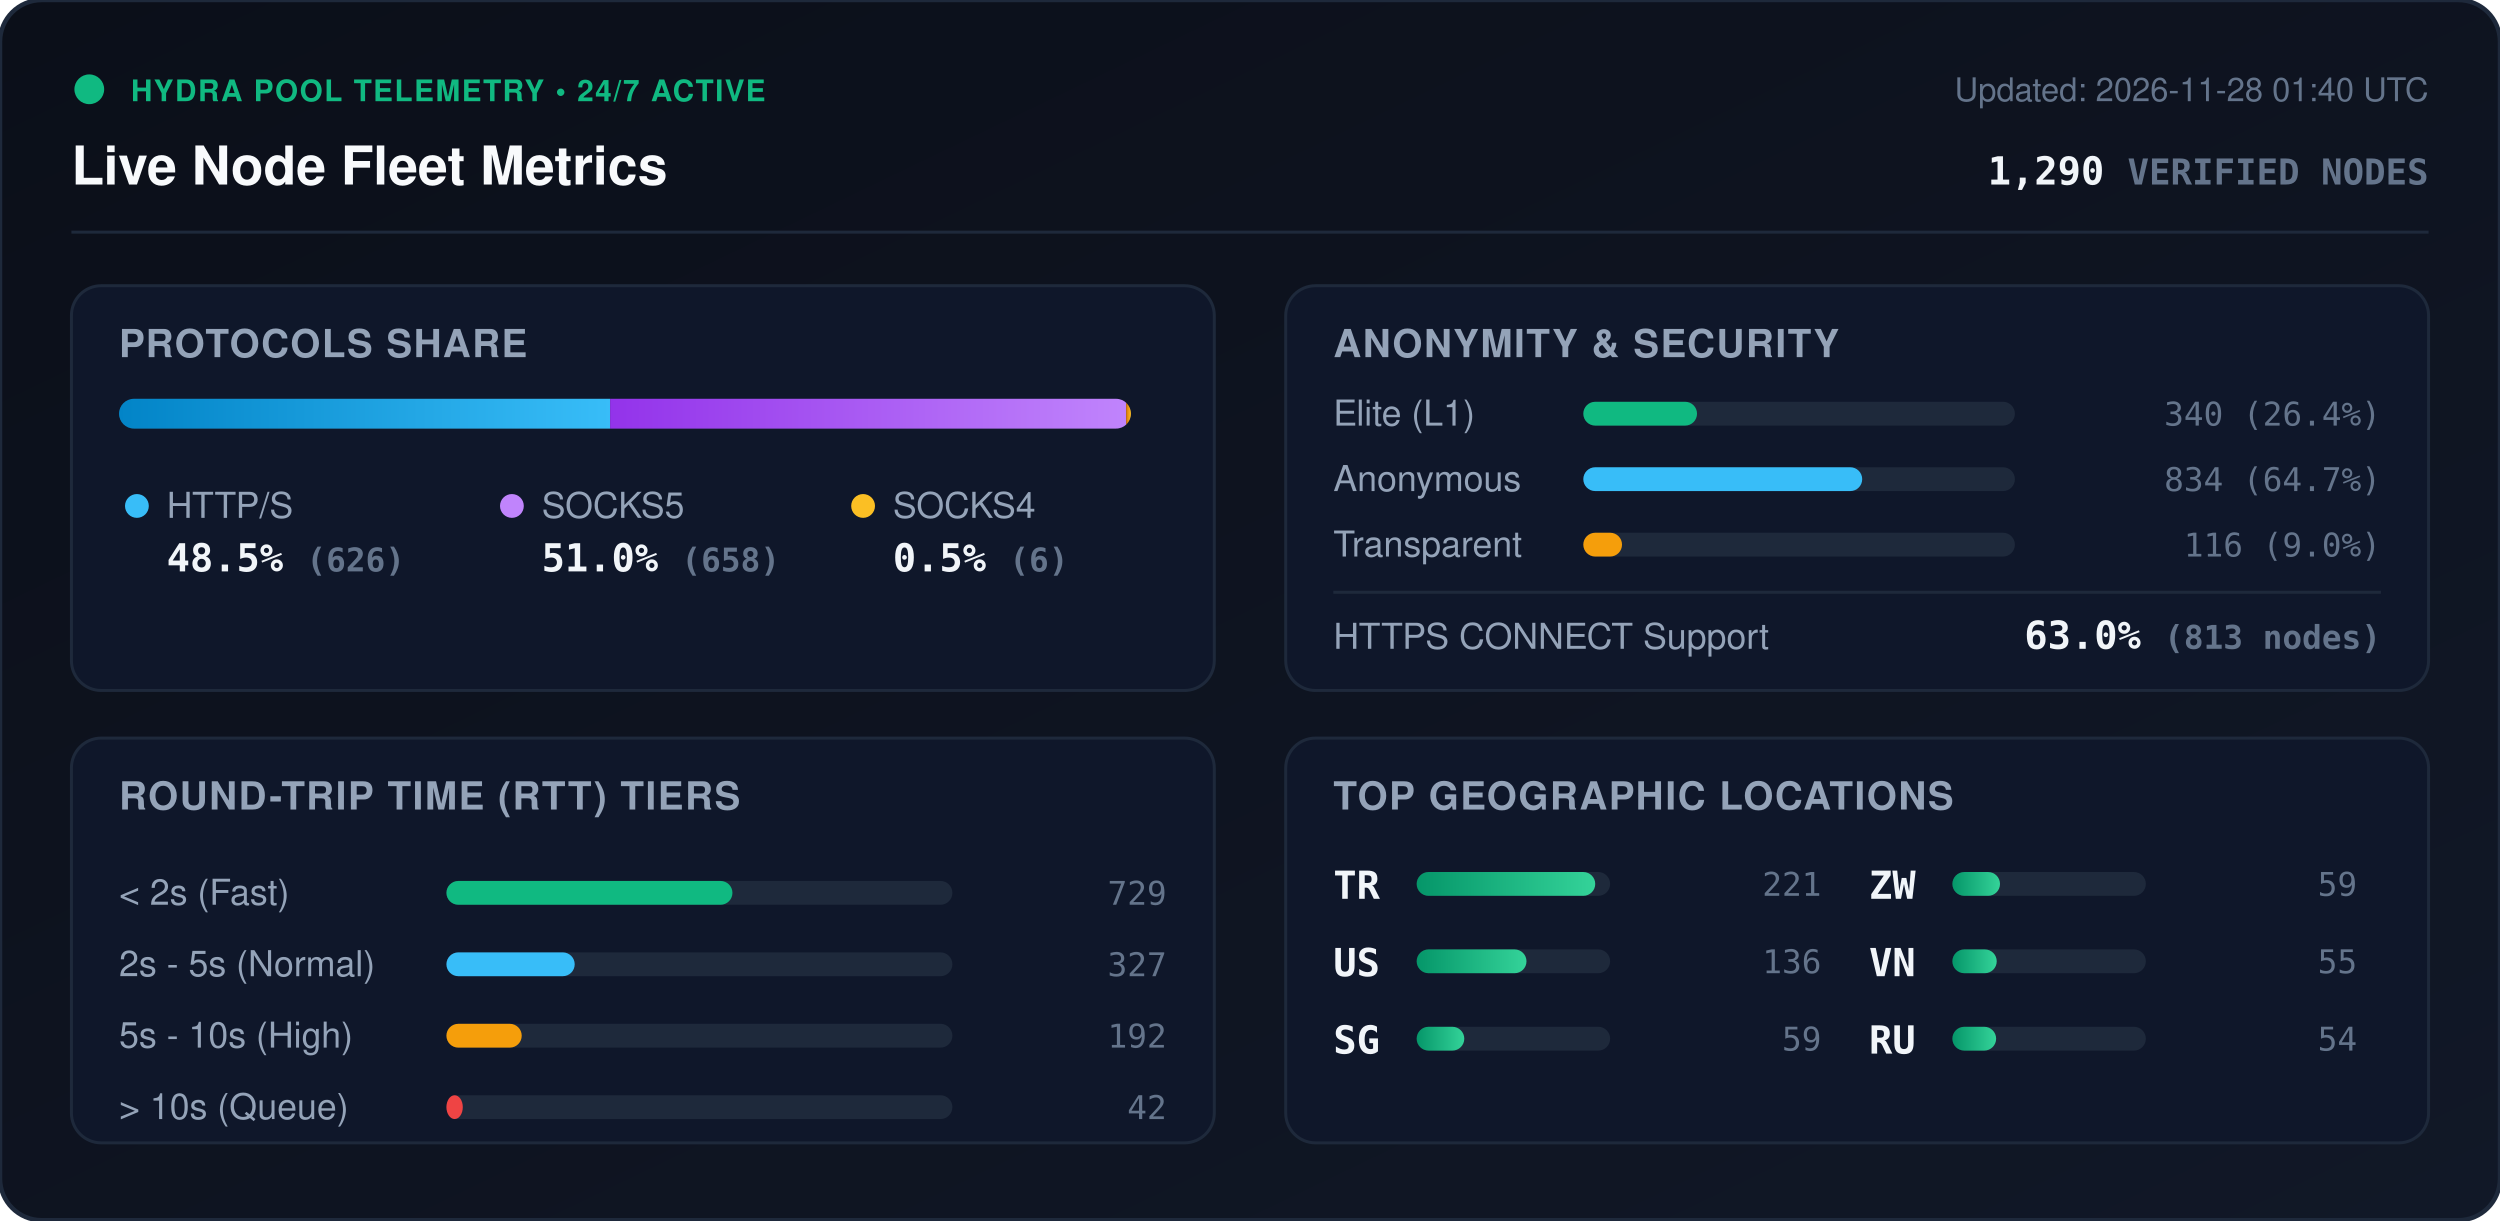
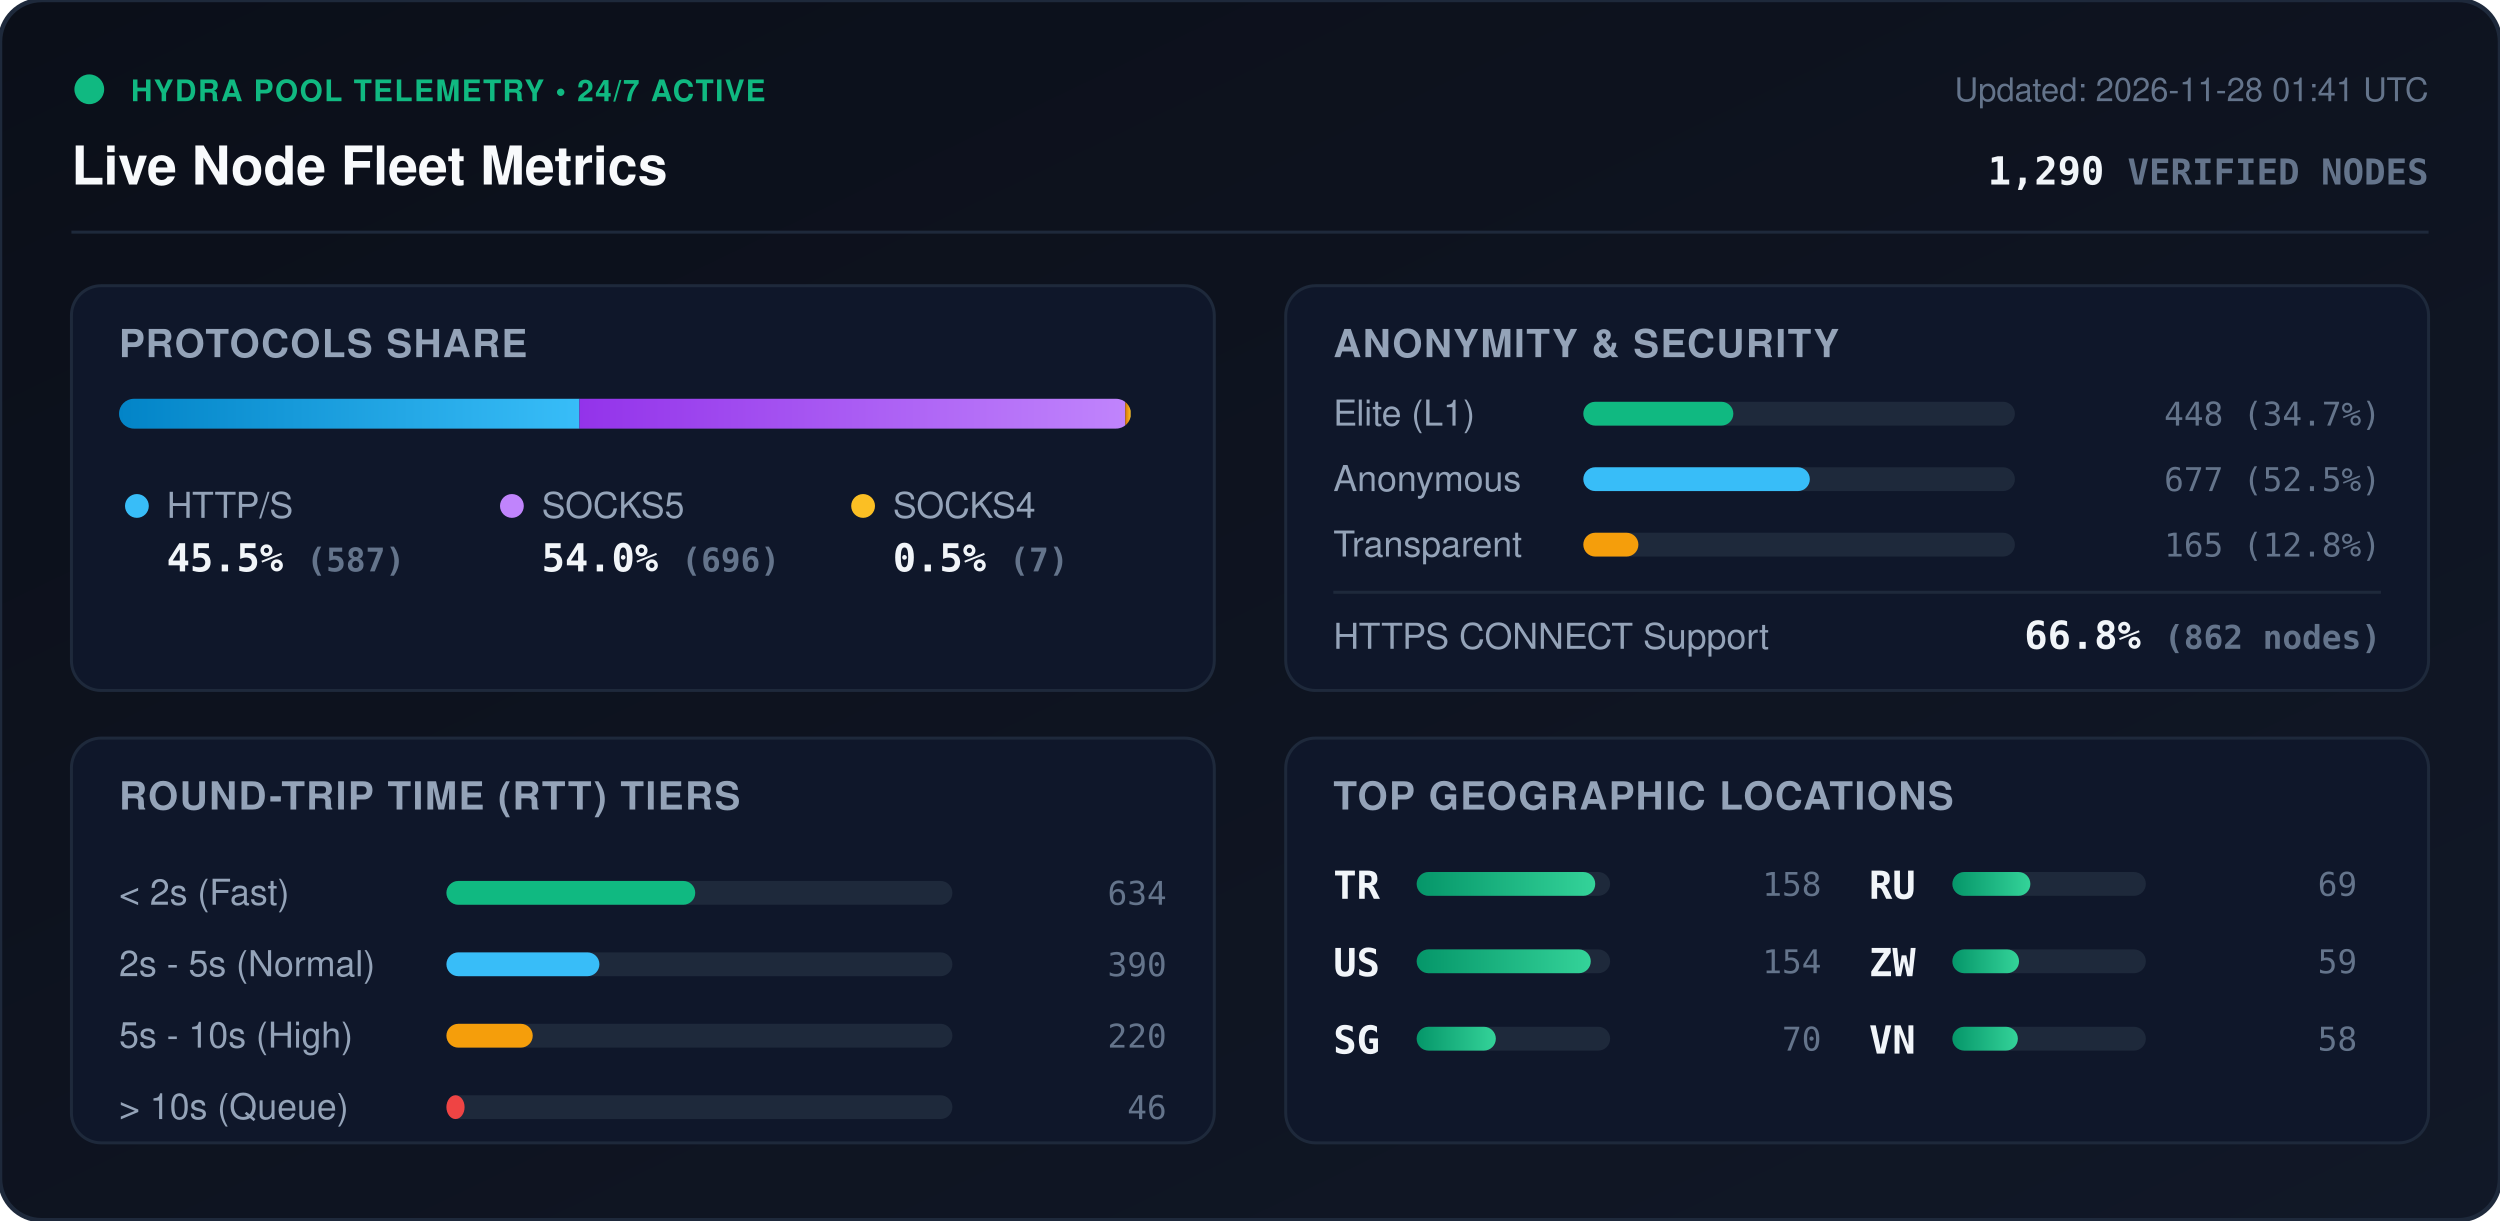
<svg xmlns="http://www.w3.org/2000/svg" viewBox="0 0 840 410" width="840" height="410" style="max-width: 100%; height: auto;">
  <defs>
    <linearGradient id="bg" x1="0%" y1="0%" x2="100%" y2="100%">
      <stop offset="0%" stop-color="#0b0f19" />
      <stop offset="100%" stop-color="#111827" />
    </linearGradient>
    <linearGradient id="bar-http" x1="0%" y1="0%" x2="100%" y2="0%">
      <stop offset="0%" stop-color="#0284c7" />
      <stop offset="100%" stop-color="#38bdf8" />
    </linearGradient>
    <linearGradient id="bar-socks5" x1="0%" y1="0%" x2="100%" y2="0%">
      <stop offset="0%" stop-color="#9333ea" />
      <stop offset="100%" stop-color="#c084fc" />
    </linearGradient>
    <linearGradient id="bar-socks4" x1="0%" y1="0%" x2="100%" y2="0%">
      <stop offset="0%" stop-color="#d97706" />
      <stop offset="100%" stop-color="#fbbf24" />
    </linearGradient>
    <linearGradient id="bar-green" x1="0%" y1="0%" x2="100%" y2="0%">
      <stop offset="0%" stop-color="#059669" />
      <stop offset="100%" stop-color="#34d399" />
    </linearGradient>
    <clipPath id="prog-track-clip">
      <rect width="340.0" height="10" rx="5" />
    </clipPath>
    <style>
      .title { font: 700 18px -apple-system, BlinkMacSystemFont, 'Segoe UI', Helvetica, Arial, sans-serif; fill: #f8fafc; }
      .sub { font: 500 11px -apple-system, BlinkMacSystemFont, 'Segoe UI', Helvetica, Arial, sans-serif; fill: #64748b; }
      .section-hdr { font: 600 13px -apple-system, BlinkMacSystemFont, 'Segoe UI', Helvetica, Arial, sans-serif; fill: #94a3b8; letter-spacing: 0.5px; }
      .metric-val { font: 700 13px -apple-system, BlinkMacSystemFont, 'Segoe UI', Helvetica, Arial, sans-serif; fill: #f1f5f9; }
      .metric-lbl { font: 500 12px -apple-system, BlinkMacSystemFont, 'Segoe UI', Helvetica, Arial, sans-serif; fill: #94a3b8; }
      .badge-txt { font: 700 10px -apple-system, BlinkMacSystemFont, 'Segoe UI', Helvetica, Arial, sans-serif; fill: #10b981; letter-spacing: 0.5px; }
      .mono { font-family: ui-monospace, SFMono-Regular, Menlo, Monaco, Consolas, monospace; }
      .pulse { animation: beacon 2s infinite ease-in-out; }
      @keyframes beacon { 0%, 100% { opacity: 1; } 50% { opacity: 0.35; } }
    </style>
  </defs>
  <rect width="840" height="410" rx="14" fill="url(#bg)" stroke="#1e293b" stroke-width="1.5" />
  <g transform="translate(24, 24)">
    <circle cx="6" cy="6" r="5" fill="#10b981" class="pulse" />
    <text x="20" y="10" class="badge-txt">HYDRA POOL TELEMETRY • 24/7 ACTIVE</text>
    <text x="0" y="38" class="title">Live Node Fleet Metrics</text>
-     <text x="792" y="10" text-anchor="end" class="sub">Updated: 2026-11-28 01:40 UTC</text>
+     <text x="792" y="10" text-anchor="end" class="sub">Updated: 2026-11-28 01:41 UTC</text>
    <text x="792" y="38" text-anchor="end" class="metric-val mono" fill="#38bdf8">1,290 <tspan font-size="12" fill="#64748b">VERIFIED NODES</tspan>
    </text>
  </g>
  <line x1="24" y1="78" x2="816" y2="78" stroke="#1e293b" stroke-width="1" />
  <g transform="translate(24, 96)">
    <rect width="384" height="136" rx="10" fill="#0f172a" stroke="#1e293b" />
    <text x="16" y="24" class="section-hdr">PROTOCOLS SHARE</text>
    <g transform="translate(16, 38)">
      <rect width="340.0" height="10" rx="5" fill="#1e293b" />
      <g clip-path="url(#prog-track-clip)">
-         <rect x="0" width="165.0" height="10" fill="url(#bar-http)" />
-         <rect x="165.0" width="173.4" height="10" fill="url(#bar-socks5)" />
-         <rect x="338.4" width="1.6" height="10" fill="url(#bar-socks4)" />
+         <rect x="0" width="154.7" height="10" fill="url(#bar-http)" />
+         <rect x="154.7" width="183.4" height="10" fill="url(#bar-socks5)" />
+         <rect x="338.1" width="1.8" height="10" fill="url(#bar-socks4)" />
      </g>
    </g>
    <g transform="translate(16, 68)">
      <circle cx="6" cy="6" r="4" fill="#38bdf8" />
      <text x="16" y="10" class="metric-lbl">HTTP/S</text>
-       <text x="16" y="28" class="metric-val mono">48.5% <tspan font-size="11" fill="#64748b">(626)</tspan>
+       <text x="16" y="28" class="metric-val mono">45.5% <tspan font-size="11" fill="#64748b">(587)</tspan>
      </text>
      <circle cx="132" cy="6" r="4" fill="#c084fc" />
      <text x="142" y="10" class="metric-lbl">SOCKS5</text>
-       <text x="142" y="28" class="metric-val mono">51.0% <tspan font-size="11" fill="#64748b">(658)</tspan>
+       <text x="142" y="28" class="metric-val mono">54.0% <tspan font-size="11" fill="#64748b">(696)</tspan>
      </text>
      <circle cx="250" cy="6" r="4" fill="#fbbf24" />
      <text x="260" y="10" class="metric-lbl">SOCKS4</text>
-       <text x="260" y="28" class="metric-val mono">0.5% <tspan font-size="11" fill="#64748b">(6)</tspan>
+       <text x="260" y="28" class="metric-val mono">0.5% <tspan font-size="11" fill="#64748b">(7)</tspan>
      </text>
    </g>
  </g>
  <g transform="translate(432, 96)">
    <rect width="384" height="136" rx="10" fill="#0f172a" stroke="#1e293b" />
    <text x="16" y="24" class="section-hdr">ANONYMITY &amp; SECURITY</text>
    <text x="16" y="47" class="metric-lbl">Elite (L1)</text>
    <rect x="100" y="39" width="145.0" height="8" rx="4" fill="#1e293b" />
-     <rect x="100" y="39" width="38.2" height="8" rx="4" fill="#10b981" />
-     <text x="368" y="47" text-anchor="end" class="mono sub" fill="#e2e8f0">340 (26.4%)</text>
+     <rect x="100" y="39" width="50.4" height="8" rx="4" fill="#10b981" />
+     <text x="368" y="47" text-anchor="end" class="mono sub" fill="#e2e8f0">448 (34.7%)</text>
    <text x="16" y="69" class="metric-lbl">Anonymous</text>
    <rect x="100" y="61" width="145.0" height="8" rx="4" fill="#1e293b" />
-     <rect x="100" y="61" width="93.7" height="8" rx="4" fill="#38bdf8" />
-     <text x="368" y="69" text-anchor="end" class="mono sub" fill="#e2e8f0">834 (64.7%)</text>
+     <rect x="100" y="61" width="76.1" height="8" rx="4" fill="#38bdf8" />
+     <text x="368" y="69" text-anchor="end" class="mono sub" fill="#e2e8f0">677 (52.5%)</text>
    <text x="16" y="91" class="metric-lbl">Transparent</text>
    <rect x="100" y="83" width="145.0" height="8" rx="4" fill="#1e293b" />
-     <rect x="100" y="83" width="13.0" height="8" rx="4" fill="#f59e0b" />
-     <text x="368" y="91" text-anchor="end" class="mono sub" fill="#e2e8f0">116 (9.0%)</text>
+     <rect x="100" y="83" width="18.5" height="8" rx="4" fill="#f59e0b" />
+     <text x="368" y="91" text-anchor="end" class="mono sub" fill="#e2e8f0">165 (12.8%)</text>
    <line x1="16" y1="103" x2="368" y2="103" stroke="#1e293b" stroke-width="1" />
    <text x="16" y="122" class="metric-lbl">HTTPS CONNECT Support</text>
-     <text x="368" y="122" text-anchor="end" class="metric-val mono" fill="#34d399">63.0% <tspan font-size="11" fill="#64748b">(813 nodes)</tspan>
+     <text x="368" y="122" text-anchor="end" class="metric-val mono" fill="#34d399">66.8% <tspan font-size="11" fill="#64748b">(862 nodes)</tspan>
    </text>
  </g>
  <g transform="translate(24, 248)">
    <rect width="384" height="136" rx="10" fill="#0f172a" stroke="#1e293b" />
    <text x="16" y="24" class="section-hdr">ROUND-TRIP TIME (RTT) TIERS</text>
    <g transform="translate(16, 42)">
      <text x="0" y="14" class="metric-lbl">&lt; 2s (Fast)</text>
      <rect x="110" y="6" width="170" height="8" rx="4" fill="#1e293b" />
-       <rect x="110" y="6" width="96.1" height="8" rx="4" fill="#10b981" />
-       <text x="352" y="14" text-anchor="end" class="mono sub">729</text>
+       <rect x="110" y="6" width="83.6" height="8" rx="4" fill="#10b981" />
+       <text x="352" y="14" text-anchor="end" class="mono sub">634</text>
      <text x="0" y="38" class="metric-lbl">2s - 5s (Normal)</text>
      <rect x="110" y="30" width="170" height="8" rx="4" fill="#1e293b" />
-       <rect x="110" y="30" width="43.1" height="8" rx="4" fill="#38bdf8" />
-       <text x="352" y="38" text-anchor="end" class="mono sub">327</text>
+       <rect x="110" y="30" width="51.4" height="8" rx="4" fill="#38bdf8" />
+       <text x="352" y="38" text-anchor="end" class="mono sub">390</text>
      <text x="0" y="62" class="metric-lbl">5s - 10s (High)</text>
      <rect x="110" y="54" width="170" height="8" rx="4" fill="#1e293b" />
-       <rect x="110" y="54" width="25.3" height="8" rx="4" fill="#f59e0b" />
-       <text x="352" y="62" text-anchor="end" class="mono sub">192</text>
+       <rect x="110" y="54" width="29.0" height="8" rx="4" fill="#f59e0b" />
+       <text x="352" y="62" text-anchor="end" class="mono sub">220</text>
      <text x="0" y="86" class="metric-lbl">&gt; 10s (Queue)</text>
      <rect x="110" y="78" width="170" height="8" rx="4" fill="#1e293b" />
-       <rect x="110" y="78" width="5.5" height="8" rx="4" fill="#ef4444" />
-       <text x="352" y="86" text-anchor="end" class="mono sub">42</text>
+       <rect x="110" y="78" width="6.1" height="8" rx="4" fill="#ef4444" />
+       <text x="352" y="86" text-anchor="end" class="mono sub">46</text>
    </g>
  </g>
  <g transform="translate(432, 248)">
    <rect width="384" height="136" rx="10" fill="#0f172a" stroke="#1e293b" />
    <text x="16" y="24" class="section-hdr">TOP GEOGRAPHIC LOCATIONS</text>
    <g transform="translate(16, 42)">
      <g transform="translate(0, 0)">
        <text x="0" y="12" class="mono metric-val" font-size="12">TR</text>
        <rect x="28" y="3" width="65" height="8" rx="4" fill="#1e293b" />
        <rect x="28" y="3" width="60.0" height="8" rx="4" fill="url(#bar-green)" />
-         <text x="164" y="11" text-anchor="end" class="mono sub">221</text>
+         <text x="164" y="11" text-anchor="end" class="mono sub">158</text>
      </g>
      <g transform="translate(0, 26)">
        <text x="0" y="12" class="mono metric-val" font-size="12">US</text>
        <rect x="28" y="3" width="65" height="8" rx="4" fill="#1e293b" />
-         <rect x="28" y="3" width="36.9" height="8" rx="4" fill="url(#bar-green)" />
-         <text x="164" y="11" text-anchor="end" class="mono sub">136</text>
+         <rect x="28" y="3" width="58.5" height="8" rx="4" fill="url(#bar-green)" />
+         <text x="164" y="11" text-anchor="end" class="mono sub">154</text>
      </g>
      <g transform="translate(0, 52)">
        <text x="0" y="12" class="mono metric-val" font-size="12">SG</text>
        <rect x="28" y="3" width="65" height="8" rx="4" fill="#1e293b" />
-         <rect x="28" y="3" width="16.0" height="8" rx="4" fill="url(#bar-green)" />
+         <rect x="28" y="3" width="26.6" height="8" rx="4" fill="url(#bar-green)" />
+         <text x="164" y="11" text-anchor="end" class="mono sub">70</text>
+       </g>
+       <g transform="translate(180, 0)">
+         <text x="0" y="12" class="mono metric-val" font-size="12">RU</text>
+         <rect x="28" y="3" width="65" height="8" rx="4" fill="#1e293b" />
+         <rect x="28" y="3" width="26.2" height="8" rx="4" fill="url(#bar-green)" />
+         <text x="164" y="11" text-anchor="end" class="mono sub">69</text>
+       </g>
+       <g transform="translate(180, 26)">
+         <text x="0" y="12" class="mono metric-val" font-size="12">ZW</text>
+         <rect x="28" y="3" width="65" height="8" rx="4" fill="#1e293b" />
+         <rect x="28" y="3" width="22.4" height="8" rx="4" fill="url(#bar-green)" />
        <text x="164" y="11" text-anchor="end" class="mono sub">59</text>
      </g>
-       <g transform="translate(180, 0)">
-         <text x="0" y="12" class="mono metric-val" font-size="12">ZW</text>
-         <rect x="28" y="3" width="65" height="8" rx="4" fill="#1e293b" />
-         <rect x="28" y="3" width="16.0" height="8" rx="4" fill="url(#bar-green)" />
-         <text x="164" y="11" text-anchor="end" class="mono sub">59</text>
-       </g>
-       <g transform="translate(180, 26)">
+       <g transform="translate(180, 52)">
        <text x="0" y="12" class="mono metric-val" font-size="12">VN</text>
        <rect x="28" y="3" width="65" height="8" rx="4" fill="#1e293b" />
-         <rect x="28" y="3" width="14.9" height="8" rx="4" fill="url(#bar-green)" />
-         <text x="164" y="11" text-anchor="end" class="mono sub">55</text>
-       </g>
-       <g transform="translate(180, 52)">
-         <text x="0" y="12" class="mono metric-val" font-size="12">RU</text>
-         <rect x="28" y="3" width="65" height="8" rx="4" fill="#1e293b" />
-         <rect x="28" y="3" width="14.7" height="8" rx="4" fill="url(#bar-green)" />
-         <text x="164" y="11" text-anchor="end" class="mono sub">54</text>
+         <rect x="28" y="3" width="22.0" height="8" rx="4" fill="url(#bar-green)" />
+         <text x="164" y="11" text-anchor="end" class="mono sub">58</text>
      </g>
    </g>
  </g>
</svg>
